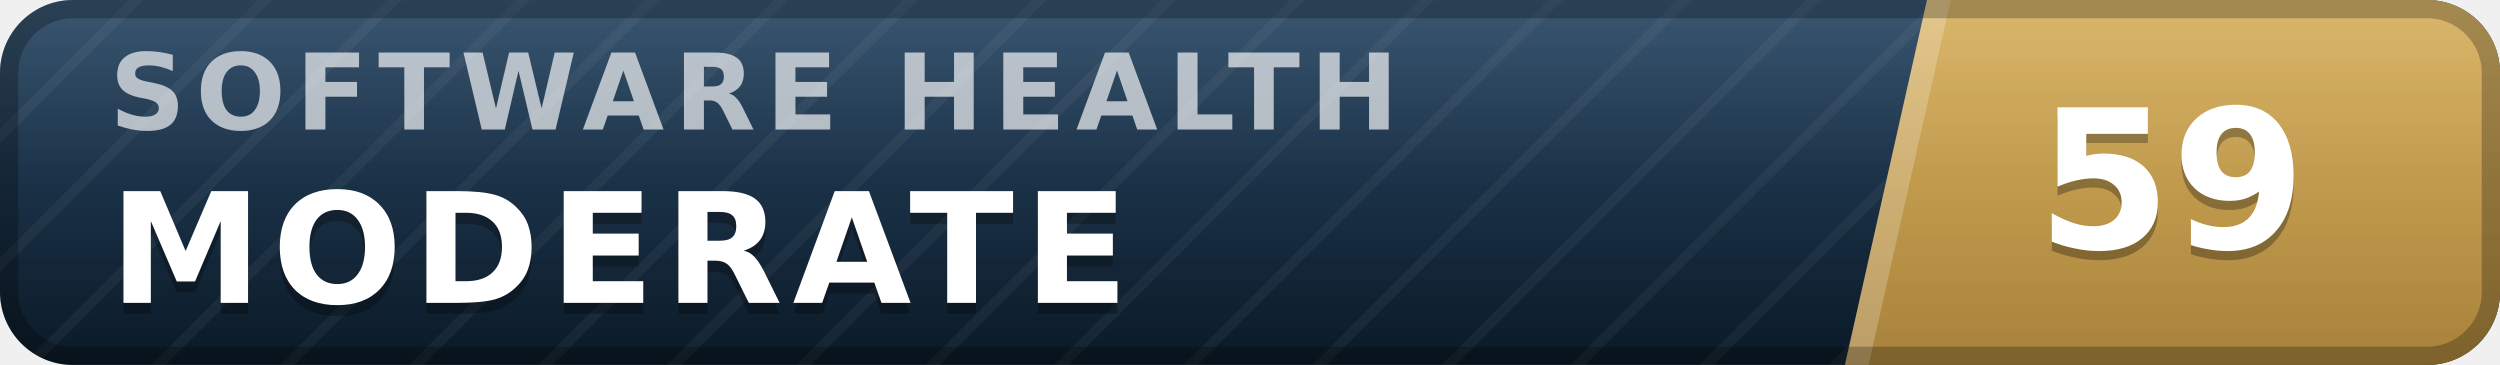
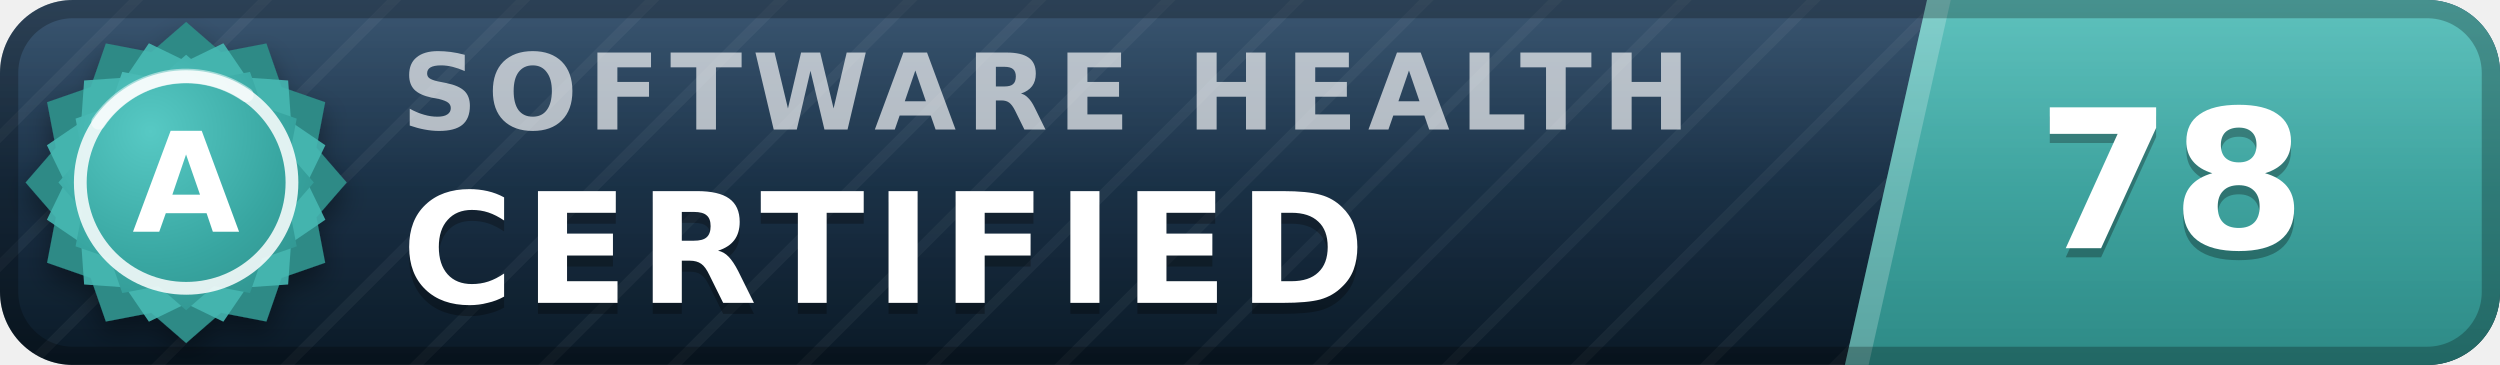
- <svg xmlns="http://www.w3.org/2000/svg" width="137" height="20" viewBox="0 0 137 20" role="img" aria-label="inspect.software software health index 59 of 100, moderate" font-family="Verdana,DejaVu Sans,Geneva,sans-serif">
+ <svg xmlns="http://www.w3.org/2000/svg" width="137" height="20" viewBox="0 0 137 20" role="img" aria-label="inspect.software software health index 78 of 100, certified (grade A)" font-family="Verdana,DejaVu Sans,Geneva,sans-serif">
  <defs>
    <linearGradient id="plate" x1="0" y1="0" x2="0" y2="1">
      <stop offset="0" stop-color="#1d3d5c" />
      <stop offset="1" stop-color="#0a1926" />
    </linearGradient>
    <linearGradient id="endplate" x1="0" y1="0" x2="0" y2="1">
-       <stop offset="0" stop-color="#d5ac55" />
-       <stop offset="1" stop-color="#a8823a" />
+       <stop offset="0" stop-color="#46b8b3" />
+       <stop offset="1" stop-color="#2d8a86" />
    </linearGradient>
    <linearGradient id="gloss" x1="0" y1="0" x2="0" y2="1">
      <stop offset="0" stop-color="#fff" stop-opacity=".13" />
      <stop offset=".5" stop-color="#fff" stop-opacity=".03" />
      <stop offset="1" stop-color="#fff" stop-opacity="0" />
    </linearGradient>
    <pattern id="guilloche" width="5" height="5" patternUnits="userSpaceOnUse" patternTransform="rotate(45)">
      <line x1="0" y1="0" x2="0" y2="5" stroke="#fff" stroke-opacity=".045" stroke-width="1.1" />
    </pattern>
    <clipPath id="rounded">
      <rect width="137" height="20" rx="4" />
    </clipPath>
+     <radialGradient id="sealFace" cx=".36" cy=".3" r=".95">
+       <stop offset="0" stop-color="#57c9c4" />
+       <stop offset=".55" stop-color="#38a6a1" />
+       <stop offset="1" stop-color="#2d8a86" />
+     </radialGradient>
+     <filter id="sealShadow" x="-40%" y="-40%" width="180%" height="180%">
+       <feDropShadow dx="0" dy="0.7" stdDeviation="0.7" flood-color="#000" flood-opacity="0.38" />
+     </filter>
  </defs>
  <g clip-path="url(#rounded)">
    <rect width="137" height="20" fill="url(#plate)" />
    <rect width="137" height="20" fill="url(#guilloche)" />
    <polygon points="105.6,0 137,0 137,20 101.1,20" fill="url(#endplate)" />
    <polygon points="105.6,0 106.9,0 102.4,20 101.1,20" fill="#fff" fill-opacity=".22" />
-     <text x="6.0" y="7.1" font-size="5.8" letter-spacing="0.55" fill="#fff" fill-opacity=".66" font-weight="bold" textLength="76.3" lengthAdjust="spacing">SOFTWARE HEALTH</text>
-     <text x="6.0" y="17.2" font-size="8.4" fill="#000" fill-opacity=".3" font-weight="bold" letter-spacing="0.55" textLength="59.5" lengthAdjust="spacing">MODERATE</text>
-     <text x="6.0" y="16.6" font-size="8.4" fill="#fff" font-weight="bold" letter-spacing="0.55" textLength="59.5" lengthAdjust="spacing">MODERATE</text>
-     <text x="119.0" y="14.1" font-size="10.6" fill="#000" fill-opacity=".3" font-weight="bold" text-anchor="middle">59</text>
-     <text x="119.0" y="13.6" font-size="10.6" fill="#fff" font-weight="bold" text-anchor="middle">59</text>
+     <text x="22.0" y="7.1" font-size="5.8" letter-spacing="0.55" fill="#fff" fill-opacity=".66" font-weight="bold" textLength="76.3" lengthAdjust="spacing">SOFTWARE HEALTH</text>
+     <text x="22.0" y="17.2" font-size="8.4" fill="#000" fill-opacity=".3" font-weight="bold" letter-spacing="0.55" textLength="57.7" lengthAdjust="spacing">CERTIFIED</text>
+     <text x="22.0" y="16.6" font-size="8.4" fill="#fff" font-weight="bold" letter-spacing="0.55" textLength="57.7" lengthAdjust="spacing">CERTIFIED</text>
+     <text x="119.0" y="14.1" font-size="10.6" fill="#000" fill-opacity=".3" font-weight="bold" text-anchor="middle">78</text>
+     <text x="119.0" y="13.6" font-size="10.6" fill="#fff" font-weight="bold" text-anchor="middle">78</text>
    <rect width="137" height="20" fill="url(#gloss)" />
  </g>
  <rect x=".5" y=".5" width="136" height="19" rx="3.5" fill="none" stroke="#000" stroke-opacity=".25" />
+   <g filter="url(#sealShadow)">
+     <path d="M10.20 1.20 L12.11 2.86 L14.60 2.38 L15.43 4.77 L17.82 5.60 L17.34 8.09 L19.00 10.00 L17.34 11.91 L17.82 14.40 L15.43 15.23 L14.60 17.62 L12.11 17.14 L10.20 18.80 L8.29 17.14 L5.80 17.62 L4.97 15.23 L2.58 14.40 L3.06 11.91 L1.40 10.00 L3.06 8.09 L2.58 5.60 L4.97 4.77 L5.80 2.38 L8.29 2.86 L10.20 1.20 Z" fill="#2d8a86" />
+   </g>
+   <path d="M12.24 2.37 L13.52 4.25 L15.79 4.41 L15.95 6.68 L17.83 7.96 L16.84 10.00 L17.83 12.04 L15.95 13.32 L15.79 15.59 L13.52 15.75 L12.24 17.63 L10.20 16.64 L8.16 17.63 L6.88 15.75 L4.61 15.59 L4.45 13.32 L2.57 12.04 L3.56 10.00 L2.57 7.96 L4.45 6.68 L4.61 4.41 L6.88 4.25 L8.16 2.37 L10.20 3.36 L12.24 2.37 Z" fill="#46b8b3" fill-opacity=".9" />
+   <path d="M10.20 3.00 L11.72 4.32 L13.70 3.94 L14.36 5.84 L16.26 6.50 L15.88 8.48 L17.20 10.00 L15.88 11.52 L16.26 13.50 L14.36 14.16 L13.70 16.06 L11.72 15.68 L10.20 17.00 L8.68 15.68 L6.70 16.06 L6.04 14.16 L4.14 13.50 L4.52 11.52 L3.20 10.00 L4.52 8.48 L4.14 6.50 L6.04 5.84 L6.70 3.94 L8.68 4.32 L10.20 3.00 Z" fill="url(#sealFace)" />
+   <circle cx="10.2" cy="10.0" r="5.8" fill="none" stroke="#fff" stroke-opacity=".85" stroke-width=".7" />
+   <path d="M5.4 6.7 A5.8 5.8 0 0 1 13.5 5.2" stroke="#fff" stroke-opacity=".5" stroke-width=".8" fill="none" stroke-linecap="round" />
+   <text x="10.2" y="12.7" font-size="7.6" fill="#fff" font-weight="bold" text-anchor="middle" letter-spacing=".2">A</text>
</svg>
